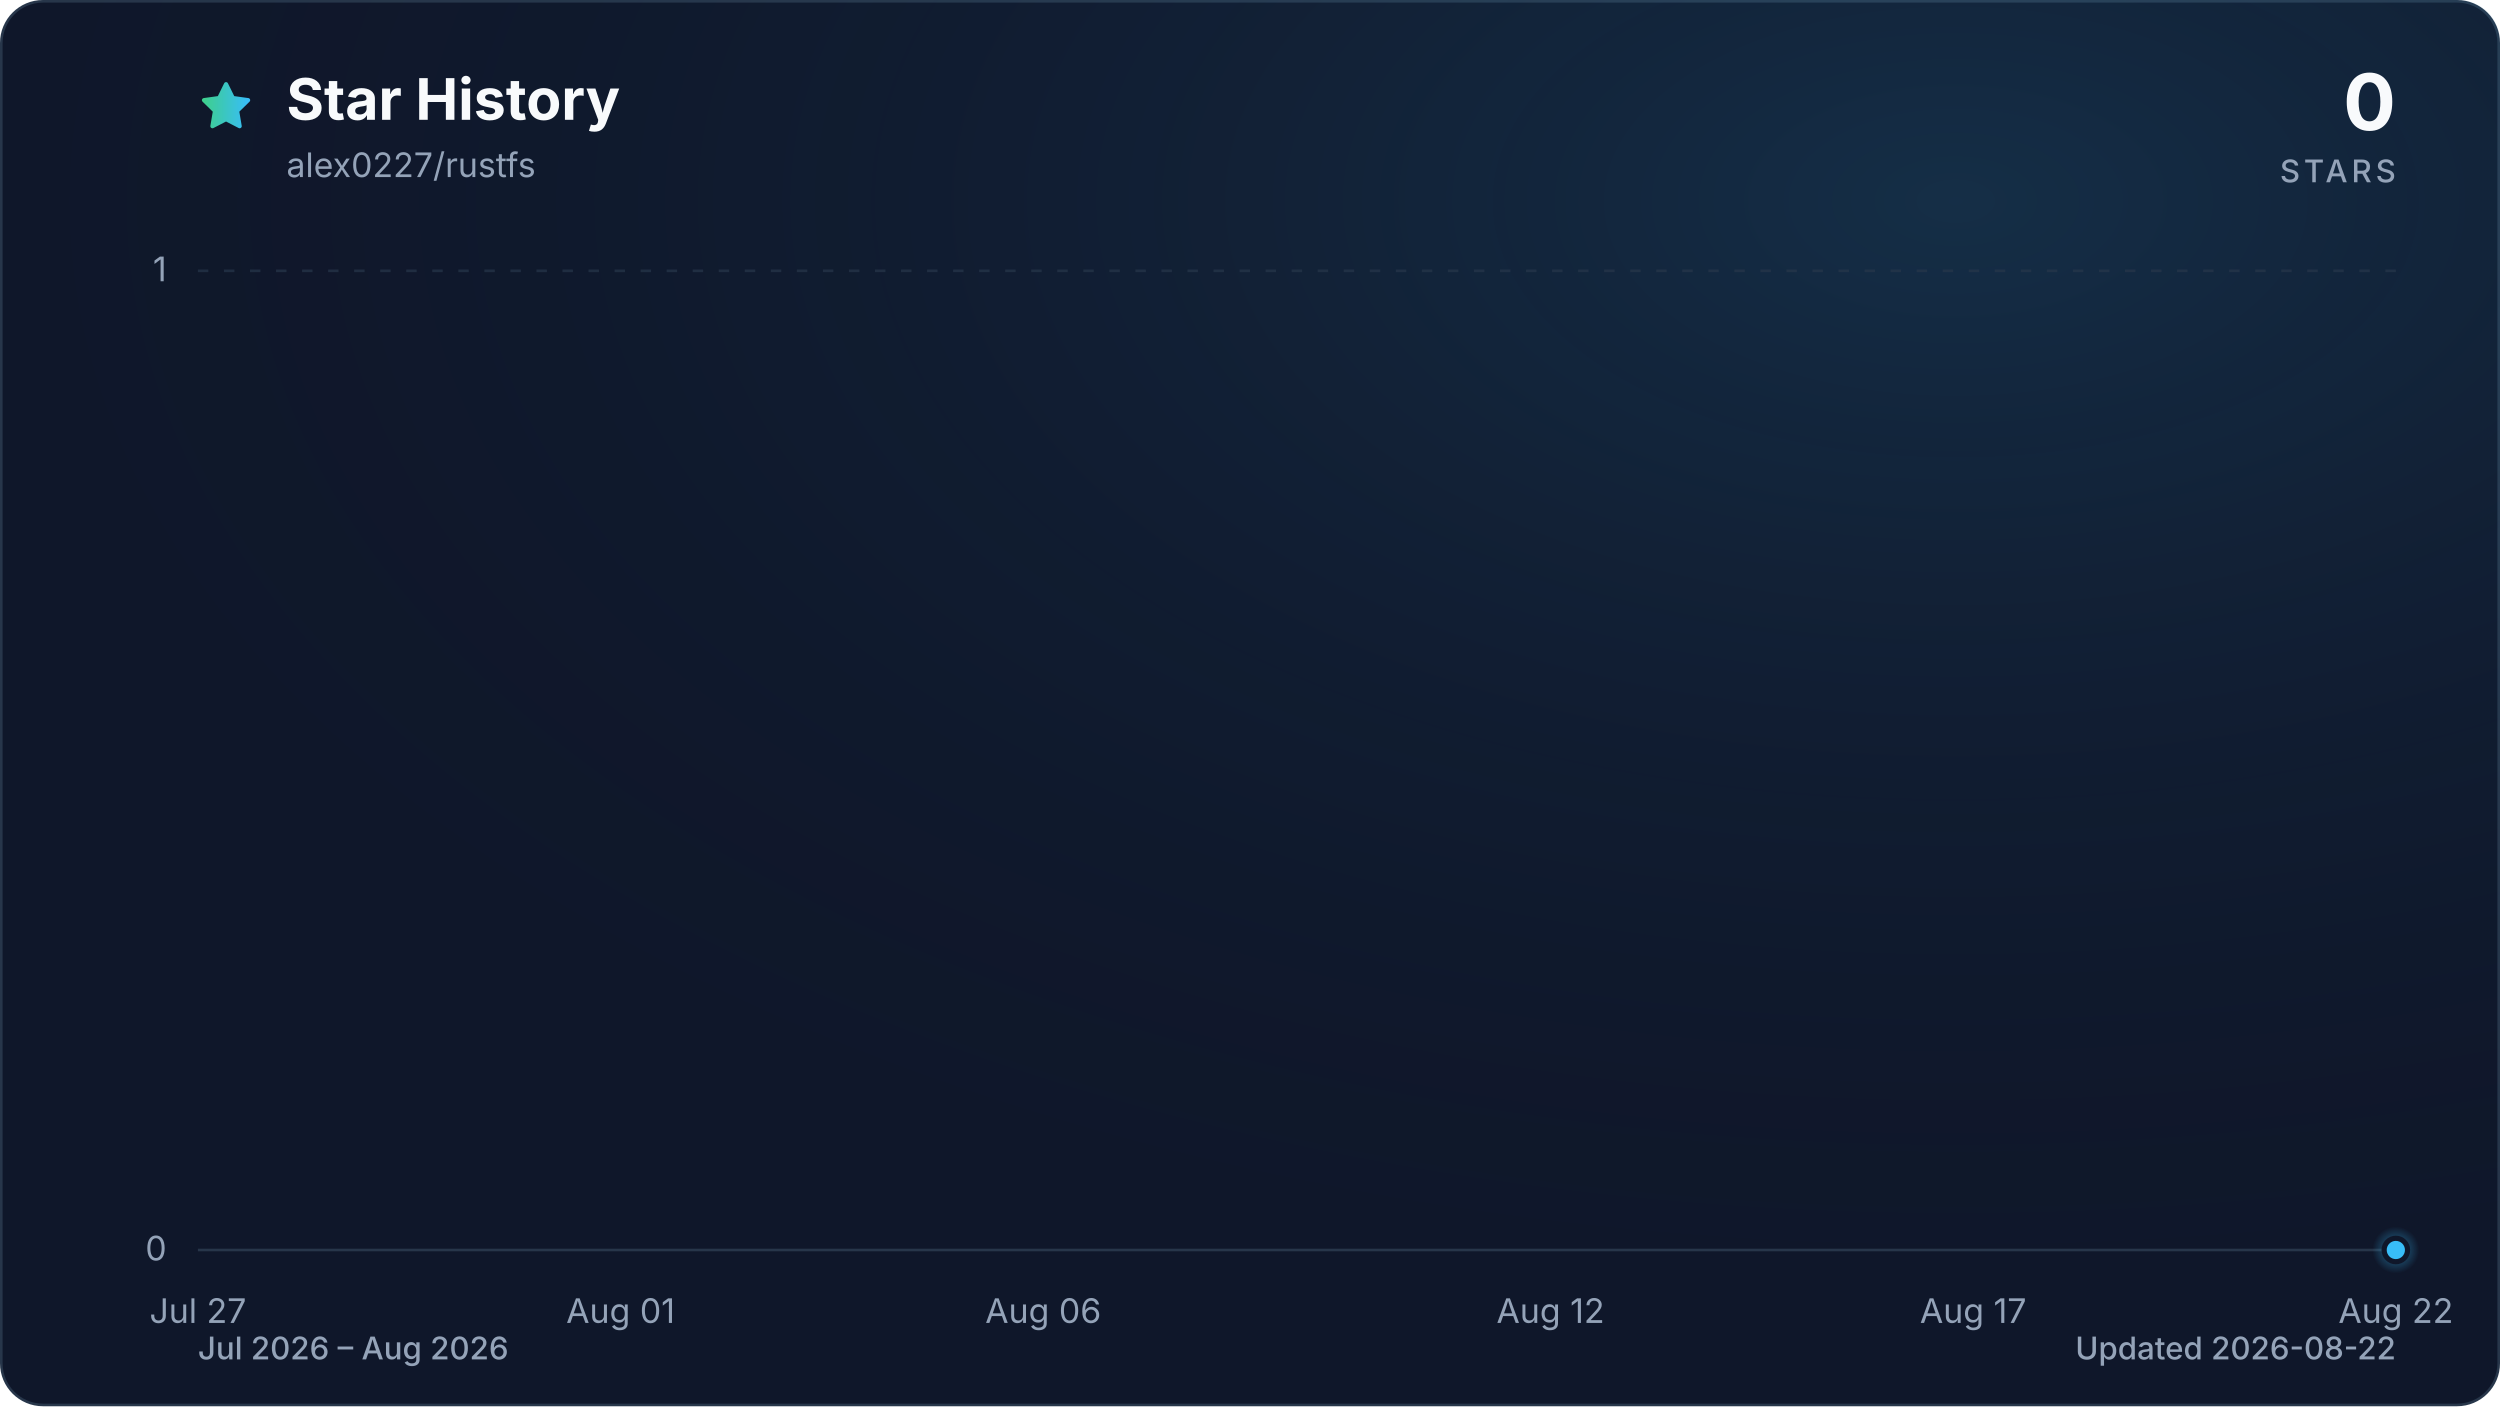
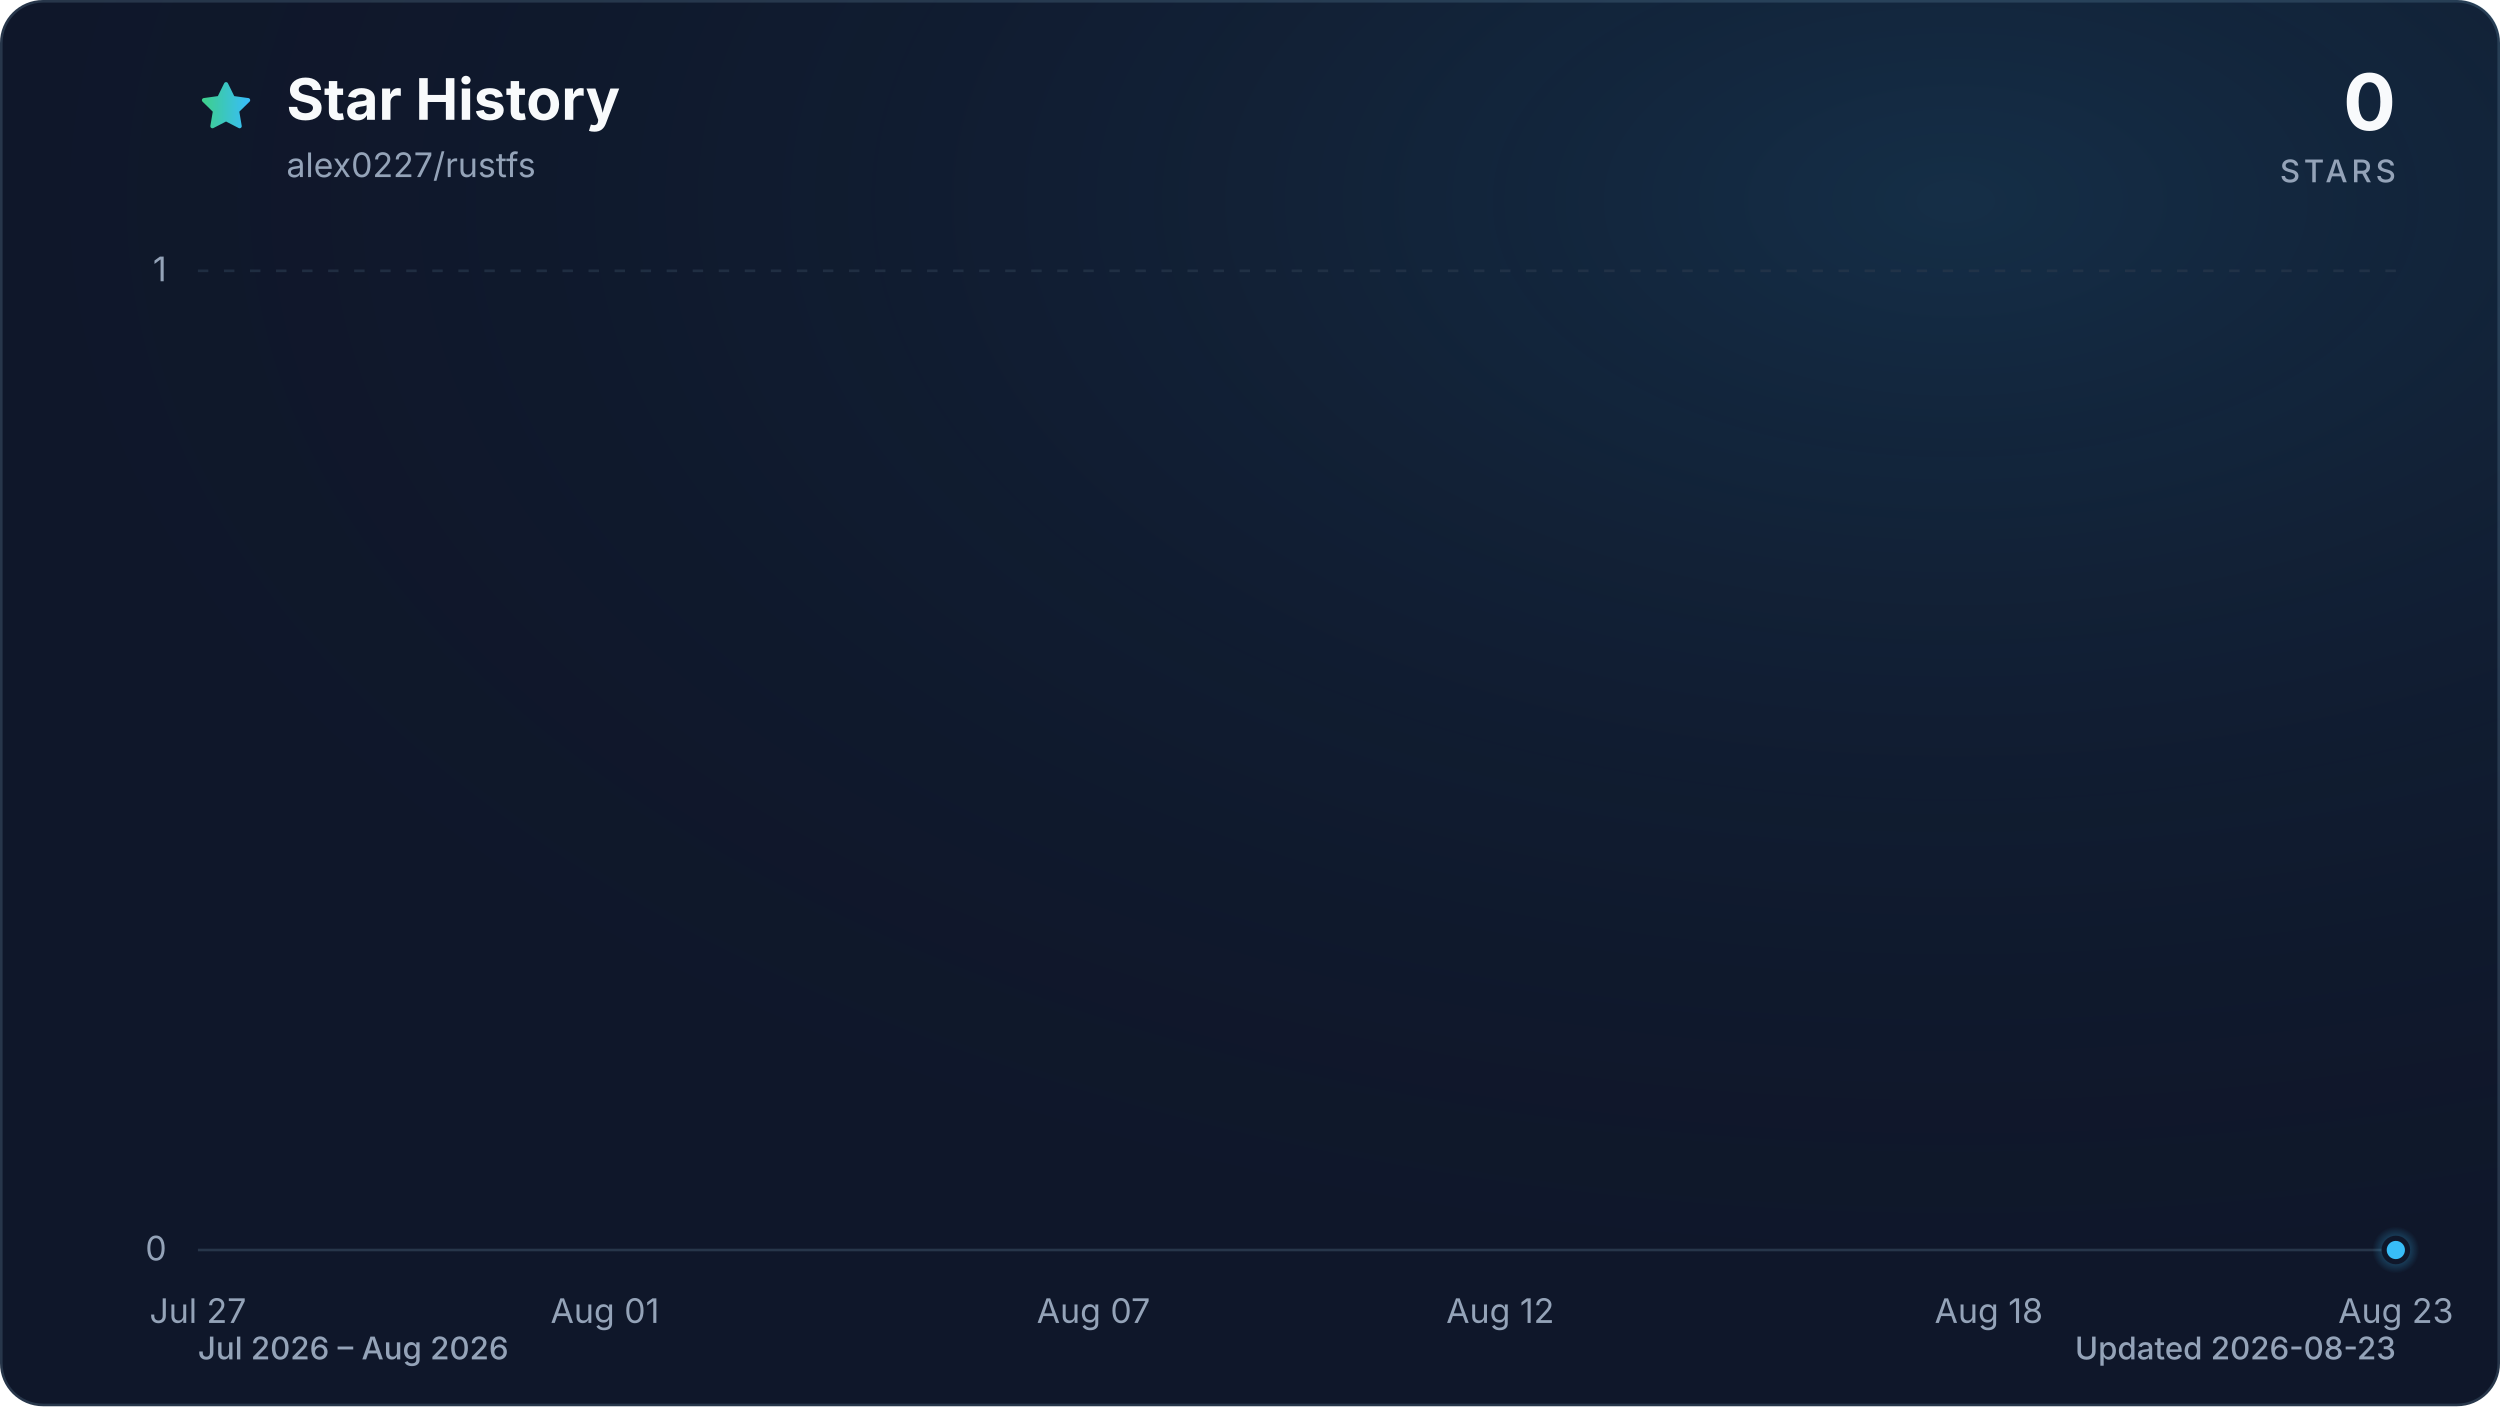
<svg xmlns="http://www.w3.org/2000/svg" viewBox="0 0 960 540" role="img" aria-labelledby="title description" data-style="gradient" data-variant="glow" data-animated="true">
  <defs>
    <linearGradient id="trend" x1="0" y1="0" x2="1" y2="0">
      <stop offset="0%" stop-color="#3ecf8e" />
      <stop offset="100%" stop-color="#38bdf8" />
    </linearGradient>
    <linearGradient id="area" x1="0" y1="0" x2="0" y2="1">
      <stop offset="0%" stop-color="#3ecf8e" stop-opacity="0.30" />
      <stop offset="55%" stop-color="#38bdf8" stop-opacity="0.10" />
      <stop offset="100%" stop-color="#38bdf8" stop-opacity="0.01" />
    </linearGradient>
    <radialGradient id="marker-halo" cx="50%" cy="50%" r="50%">
      <stop offset="0%" stop-color="#38bdf8" stop-opacity="0.55" />
      <stop offset="100%" stop-color="#38bdf8" stop-opacity="0" />
    </radialGradient>
    <radialGradient id="surface-glow" cx="78%" cy="14%" r="80%">
      <stop offset="0%" stop-color="#38bdf8" stop-opacity="0.14" />
      <stop offset="100%" stop-color="#0f172a" stop-opacity="0" />
    </radialGradient>
    <filter id="trend-glow" x="-20%" y="-20%" width="140%" height="140%">
      <feGaussianBlur stdDeviation="7" />
    </filter>
  </defs>
  <style>
.trend-enter{transform-box:fill-box;transform-origin:center;animation:trend-enter 520ms cubic-bezier(0.16,1,0.3,1)}
.marker-enter{transform-box:fill-box;transform-origin:center;animation:marker-enter 320ms cubic-bezier(0.16,1,0.3,1) 200ms both}
.marker-pulse{transform-box:fill-box;transform-origin:center;animation:marker-pulse 2.6s ease-out infinite}
@keyframes trend-enter{from{opacity:.35;transform:translateY(10px)}to{opacity:1;transform:translateY(0)}}
@keyframes marker-enter{from{opacity:0;transform:scale(.4)}to{opacity:1;transform:scale(1)}}
@keyframes marker-pulse{0%{opacity:.5;transform:scale(.7)}70%,100%{opacity:0;transform:scale(2.1)}}
@media (prefers-reduced-motion:reduce){.trend-enter,.marker-enter,.marker-pulse{animation:none!important}}
@media (prefers-reduced-motion:reduce){.marker-pulse{opacity:0}}
</style>
  <rect x="0.5" y="0.5" width="959" height="539" fill="#0f172a" stroke="#27364a" stroke-width="1" rx="16" />
  <rect width="960" height="540" fill="url(#surface-glow)" rx="16" />
  <path d="M12 2.6l2.9 5.9 6.5.9-4.7 4.6 1.1 6.5-5.8-3-5.8 3 1.1-6.5-4.7-4.6 6.5-.9L12 2.6Z" transform="translate(76 30) scale(.9)" fill="url(#trend)" stroke="url(#trend)" stroke-width="1.8" stroke-linejoin="round" aria-hidden="true" />
  <text x="110" y="46" fill="#f8fafc" font-family="ui-sans-serif, system-ui, -apple-system, BlinkMacSystemFont, 'Segoe UI', sans-serif" font-size="22" font-weight="700">Star History</text>
  <text x="110" y="68" fill="#94a3b8" font-family="ui-sans-serif, system-ui, -apple-system, BlinkMacSystemFont, 'Segoe UI', sans-serif" font-size="13">alex0227/rustfs</text>
  <text x="920" y="50" fill="#f8fafc" font-family="ui-sans-serif, system-ui, -apple-system, BlinkMacSystemFont, 'Segoe UI', sans-serif" font-size="30" font-weight="700" text-anchor="end">0</text>
  <text x="920" y="70" fill="#94a3b8" font-family="ui-sans-serif, system-ui, -apple-system, BlinkMacSystemFont, 'Segoe UI', sans-serif" font-size="12" font-weight="500" letter-spacing="1.5" text-anchor="end">STARS</text>
  <line x1="76" y1="480.0" x2="920" y2="480.0" stroke="#27364a" stroke-width="1" stroke-dasharray="0" opacity="1" />
  <text x="64" y="484.0" fill="#94a3b8" font-family="ui-sans-serif, system-ui, -apple-system, BlinkMacSystemFont, 'Segoe UI', sans-serif" font-size="13" text-anchor="end">0</text>
  <line x1="76" y1="104.0" x2="920" y2="104.0" stroke="#27364a" stroke-width="1" stroke-dasharray="4 6" opacity="0.7" />
  <text x="64" y="108.0" fill="#94a3b8" font-family="ui-sans-serif, system-ui, -apple-system, BlinkMacSystemFont, 'Segoe UI', sans-serif" font-size="13" text-anchor="end">1</text>
  <text x="76.0" y="508" fill="#94a3b8" font-family="ui-sans-serif, system-ui, -apple-system, BlinkMacSystemFont, 'Segoe UI', sans-serif" font-size="13" text-anchor="middle">Jul 27</text>
-   <text x="238.3" y="508" fill="#94a3b8" font-family="ui-sans-serif, system-ui, -apple-system, BlinkMacSystemFont, 'Segoe UI', sans-serif" font-size="13" text-anchor="middle">Aug 01</text>
-   <text x="400.6" y="508" fill="#94a3b8" font-family="ui-sans-serif, system-ui, -apple-system, BlinkMacSystemFont, 'Segoe UI', sans-serif" font-size="13" text-anchor="middle">Aug 06</text>
-   <text x="595.4" y="508" fill="#94a3b8" font-family="ui-sans-serif, system-ui, -apple-system, BlinkMacSystemFont, 'Segoe UI', sans-serif" font-size="13" text-anchor="middle">Aug 12</text>
-   <text x="757.7" y="508" fill="#94a3b8" font-family="ui-sans-serif, system-ui, -apple-system, BlinkMacSystemFont, 'Segoe UI', sans-serif" font-size="13" text-anchor="middle">Aug 17</text>
-   <text x="920.0" y="508" fill="#94a3b8" font-family="ui-sans-serif, system-ui, -apple-system, BlinkMacSystemFont, 'Segoe UI', sans-serif" font-size="13" text-anchor="middle">Aug 22</text>
+   <text x="232.3" y="508" fill="#94a3b8" font-family="ui-sans-serif, system-ui, -apple-system, BlinkMacSystemFont, 'Segoe UI', sans-serif" font-size="13" text-anchor="middle">Aug 01</text>
+   <text x="419.9" y="508" fill="#94a3b8" font-family="ui-sans-serif, system-ui, -apple-system, BlinkMacSystemFont, 'Segoe UI', sans-serif" font-size="13" text-anchor="middle">Aug 07</text>
+   <text x="576.1" y="508" fill="#94a3b8" font-family="ui-sans-serif, system-ui, -apple-system, BlinkMacSystemFont, 'Segoe UI', sans-serif" font-size="13" text-anchor="middle">Aug 12</text>
+   <text x="763.7" y="508" fill="#94a3b8" font-family="ui-sans-serif, system-ui, -apple-system, BlinkMacSystemFont, 'Segoe UI', sans-serif" font-size="13" text-anchor="middle">Aug 18</text>
+   <text x="920.0" y="508" fill="#94a3b8" font-family="ui-sans-serif, system-ui, -apple-system, BlinkMacSystemFont, 'Segoe UI', sans-serif" font-size="13" text-anchor="middle">Aug 23</text>
  <g class="trend-enter">
-     <path d="M 76.0 480.0 C 86.8 480.0, 97.6 480.0, 108.5 480.0 C 119.3 480.0, 130.1 480.0, 140.9 480.0 C 151.7 480.0, 162.6 480.0, 173.4 480.0 C 184.2 480.0, 195.0 480.0, 205.8 480.0 C 216.7 480.0, 227.5 480.0, 238.3 480.0 C 249.1 480.0, 259.9 480.0, 270.8 480.0 C 281.6 480.0, 292.4 480.0, 303.2 480.0 C 314.1 480.0, 324.9 480.0, 335.7 480.0 C 346.5 480.0, 357.3 480.0, 368.2 480.0 C 379.0 480.0, 389.8 480.0, 400.6 480.0 C 411.4 480.0, 422.3 480.0, 433.1 480.0 C 443.9 480.0, 454.7 480.0, 465.5 480.0 C 476.4 480.0, 487.2 480.0, 498.0 480.0 C 508.8 480.0, 519.6 480.0, 530.5 480.0 C 541.3 480.0, 552.1 480.0, 562.9 480.0 C 573.7 480.0, 584.6 480.0, 595.4 480.0 C 606.2 480.0, 617.0 480.0, 627.8 480.0 C 638.7 480.0, 649.5 480.0, 660.3 480.0 C 671.1 480.0, 681.9 480.0, 692.8 480.0 C 703.6 480.0, 714.4 480.0, 725.2 480.0 C 736.1 480.0, 746.9 480.0, 757.7 480.0 C 768.5 480.0, 779.3 480.0, 790.2 480.0 C 801.0 480.0, 811.8 480.0, 822.6 480.0 C 833.4 480.0, 844.3 480.0, 855.1 480.0 C 865.9 480.0, 876.7 480.0, 887.5 480.0 C 898.4 480.0, 909.2 480.0, 920.0 480.0 L 920.0 480.0 L 76.0 480.0 Z" fill="url(#area)" />
-     <path d="M 76.0 480.0 C 86.8 480.0, 97.6 480.0, 108.5 480.0 C 119.3 480.0, 130.1 480.0, 140.9 480.0 C 151.7 480.0, 162.6 480.0, 173.4 480.0 C 184.2 480.0, 195.0 480.0, 205.8 480.0 C 216.7 480.0, 227.5 480.0, 238.3 480.0 C 249.1 480.0, 259.9 480.0, 270.8 480.0 C 281.6 480.0, 292.4 480.0, 303.2 480.0 C 314.1 480.0, 324.9 480.0, 335.7 480.0 C 346.5 480.0, 357.3 480.0, 368.2 480.0 C 379.0 480.0, 389.8 480.0, 400.6 480.0 C 411.4 480.0, 422.3 480.0, 433.1 480.0 C 443.9 480.0, 454.7 480.0, 465.5 480.0 C 476.4 480.0, 487.2 480.0, 498.0 480.0 C 508.8 480.0, 519.6 480.0, 530.5 480.0 C 541.3 480.0, 552.1 480.0, 562.9 480.0 C 573.7 480.0, 584.6 480.0, 595.4 480.0 C 606.2 480.0, 617.0 480.0, 627.8 480.0 C 638.7 480.0, 649.5 480.0, 660.3 480.0 C 671.1 480.0, 681.9 480.0, 692.8 480.0 C 703.6 480.0, 714.4 480.0, 725.2 480.0 C 736.1 480.0, 746.9 480.0, 757.7 480.0 C 768.5 480.0, 779.3 480.0, 790.2 480.0 C 801.0 480.0, 811.8 480.0, 822.6 480.0 C 833.4 480.0, 844.3 480.0, 855.1 480.0 C 865.9 480.0, 876.7 480.0, 887.5 480.0 C 898.4 480.0, 909.2 480.0, 920.0 480.0" fill="none" stroke="url(#trend)" stroke-width="12" stroke-linecap="round" stroke-linejoin="round" opacity="0.16" filter="url(#trend-glow)" />
-     <path d="M 76.0 480.0 C 86.8 480.0, 97.6 480.0, 108.5 480.0 C 119.3 480.0, 130.1 480.0, 140.9 480.0 C 151.7 480.0, 162.6 480.0, 173.4 480.0 C 184.2 480.0, 195.0 480.0, 205.8 480.0 C 216.7 480.0, 227.5 480.0, 238.3 480.0 C 249.1 480.0, 259.9 480.0, 270.8 480.0 C 281.6 480.0, 292.4 480.0, 303.2 480.0 C 314.1 480.0, 324.9 480.0, 335.7 480.0 C 346.5 480.0, 357.3 480.0, 368.2 480.0 C 379.0 480.0, 389.8 480.0, 400.6 480.0 C 411.4 480.0, 422.3 480.0, 433.1 480.0 C 443.9 480.0, 454.7 480.0, 465.5 480.0 C 476.4 480.0, 487.2 480.0, 498.0 480.0 C 508.8 480.0, 519.6 480.0, 530.5 480.0 C 541.3 480.0, 552.1 480.0, 562.9 480.0 C 573.7 480.0, 584.6 480.0, 595.4 480.0 C 606.2 480.0, 617.0 480.0, 627.8 480.0 C 638.7 480.0, 649.5 480.0, 660.3 480.0 C 671.1 480.0, 681.9 480.0, 692.8 480.0 C 703.6 480.0, 714.4 480.0, 725.2 480.0 C 736.1 480.0, 746.9 480.0, 757.7 480.0 C 768.5 480.0, 779.3 480.0, 790.2 480.0 C 801.0 480.0, 811.8 480.0, 822.6 480.0 C 833.4 480.0, 844.3 480.0, 855.1 480.0 C 865.9 480.0, 876.7 480.0, 887.5 480.0 C 898.4 480.0, 909.2 480.0, 920.0 480.0" fill="none" stroke="url(#trend)" stroke-width="3" stroke-linecap="round" stroke-linejoin="round" />
+     <path d="M 76.0 480.0 C 86.4 480.0, 96.8 480.0, 107.3 480.0 C 117.7 480.0, 128.1 480.0, 138.5 480.0 C 148.9 480.0, 159.4 480.0, 169.8 480.0 C 180.2 480.0, 190.6 480.0, 201.0 480.0 C 211.5 480.0, 221.9 480.0, 232.3 480.0 C 242.7 480.0, 253.1 480.0, 263.6 480.0 C 274.0 480.0, 284.4 480.0, 294.8 480.0 C 305.2 480.0, 315.7 480.0, 326.1 480.0 C 336.5 480.0, 346.9 480.0, 357.3 480.0 C 367.8 480.0, 378.2 480.0, 388.6 480.0 C 399.0 480.0, 409.4 480.0, 419.9 480.0 C 430.3 480.0, 440.7 480.0, 451.1 480.0 C 461.5 480.0, 472.0 480.0, 482.4 480.0 C 492.8 480.0, 503.2 480.0, 513.6 480.0 C 524.0 480.0, 534.5 480.0, 544.9 480.0 C 555.3 480.0, 565.7 480.0, 576.1 480.0 C 586.6 480.0, 597.0 480.0, 607.4 480.0 C 617.8 480.0, 628.2 480.0, 638.7 480.0 C 649.1 480.0, 659.5 480.0, 669.9 480.0 C 680.3 480.0, 690.8 480.0, 701.2 480.0 C 711.6 480.0, 722.0 480.0, 732.4 480.0 C 742.9 480.0, 753.3 480.0, 763.7 480.0 C 774.1 480.0, 784.5 480.0, 795.0 480.0 C 805.4 480.0, 815.8 480.0, 826.2 480.0 C 836.6 480.0, 847.1 480.0, 857.5 480.0 C 867.9 480.0, 878.3 480.0, 888.7 480.0 C 899.2 480.0, 909.6 480.0, 920.0 480.0 L 920.0 480.0 L 76.0 480.0 Z" fill="url(#area)" />
+     <path d="M 76.0 480.0 C 86.4 480.0, 96.8 480.0, 107.3 480.0 C 117.7 480.0, 128.1 480.0, 138.5 480.0 C 148.9 480.0, 159.4 480.0, 169.8 480.0 C 180.2 480.0, 190.6 480.0, 201.0 480.0 C 211.5 480.0, 221.9 480.0, 232.3 480.0 C 242.7 480.0, 253.1 480.0, 263.6 480.0 C 274.0 480.0, 284.4 480.0, 294.8 480.0 C 305.2 480.0, 315.7 480.0, 326.1 480.0 C 336.5 480.0, 346.9 480.0, 357.3 480.0 C 367.8 480.0, 378.2 480.0, 388.6 480.0 C 399.0 480.0, 409.4 480.0, 419.9 480.0 C 430.3 480.0, 440.7 480.0, 451.1 480.0 C 461.5 480.0, 472.0 480.0, 482.4 480.0 C 492.8 480.0, 503.2 480.0, 513.6 480.0 C 524.0 480.0, 534.5 480.0, 544.9 480.0 C 555.3 480.0, 565.7 480.0, 576.1 480.0 C 586.6 480.0, 597.0 480.0, 607.4 480.0 C 617.8 480.0, 628.2 480.0, 638.7 480.0 C 649.1 480.0, 659.5 480.0, 669.9 480.0 C 680.3 480.0, 690.8 480.0, 701.2 480.0 C 711.6 480.0, 722.0 480.0, 732.4 480.0 C 742.9 480.0, 753.3 480.0, 763.7 480.0 C 774.1 480.0, 784.5 480.0, 795.0 480.0 C 805.4 480.0, 815.8 480.0, 826.2 480.0 C 836.6 480.0, 847.1 480.0, 857.5 480.0 C 867.9 480.0, 878.3 480.0, 888.7 480.0 C 899.2 480.0, 909.6 480.0, 920.0 480.0" fill="none" stroke="url(#trend)" stroke-width="12" stroke-linecap="round" stroke-linejoin="round" opacity="0.16" filter="url(#trend-glow)" />
+     <path d="M 76.0 480.0 C 86.4 480.0, 96.8 480.0, 107.3 480.0 C 117.7 480.0, 128.1 480.0, 138.5 480.0 C 148.9 480.0, 159.4 480.0, 169.8 480.0 C 180.2 480.0, 190.6 480.0, 201.0 480.0 C 211.5 480.0, 221.9 480.0, 232.3 480.0 C 242.7 480.0, 253.1 480.0, 263.6 480.0 C 274.0 480.0, 284.4 480.0, 294.8 480.0 C 305.2 480.0, 315.7 480.0, 326.1 480.0 C 336.5 480.0, 346.9 480.0, 357.3 480.0 C 367.8 480.0, 378.2 480.0, 388.6 480.0 C 399.0 480.0, 409.4 480.0, 419.9 480.0 C 430.3 480.0, 440.7 480.0, 451.1 480.0 C 461.5 480.0, 472.0 480.0, 482.4 480.0 C 492.8 480.0, 503.2 480.0, 513.6 480.0 C 524.0 480.0, 534.5 480.0, 544.9 480.0 C 555.3 480.0, 565.7 480.0, 576.1 480.0 C 586.6 480.0, 597.0 480.0, 607.4 480.0 C 617.8 480.0, 628.2 480.0, 638.7 480.0 C 649.1 480.0, 659.5 480.0, 669.9 480.0 C 680.3 480.0, 690.8 480.0, 701.2 480.0 C 711.6 480.0, 722.0 480.0, 732.4 480.0 C 742.9 480.0, 753.3 480.0, 763.7 480.0 C 774.1 480.0, 784.5 480.0, 795.0 480.0 C 805.4 480.0, 815.8 480.0, 826.2 480.0 C 836.6 480.0, 847.1 480.0, 857.5 480.0 C 867.9 480.0, 878.3 480.0, 888.7 480.0 C 899.2 480.0, 909.6 480.0, 920.0 480.0" fill="none" stroke="url(#trend)" stroke-width="3" stroke-linecap="round" stroke-linejoin="round" />
  </g>
  <g class="marker-enter">
    <circle class="marker-pulse" cx="920.0" cy="480.0" r="9" fill="url(#marker-halo)" />
    <circle cx="920.0" cy="480.0" r="4.5" fill="#38bdf8" stroke="#0f172a" stroke-width="2" />
  </g>
  <text x="76" y="522" fill="#94a3b8" font-family="ui-sans-serif, system-ui, -apple-system, BlinkMacSystemFont, 'Segoe UI', sans-serif" font-size="12" font-weight="500">Jul 2026 – Aug 2026</text>
-   <text x="920" y="522" fill="#94a3b8" font-family="ui-sans-serif, system-ui, -apple-system, BlinkMacSystemFont, 'Segoe UI', sans-serif" font-size="12" font-weight="500" text-anchor="end">Updated 2026-08-22</text>
+   <text x="920" y="522" fill="#94a3b8" font-family="ui-sans-serif, system-ui, -apple-system, BlinkMacSystemFont, 'Segoe UI', sans-serif" font-size="12" font-weight="500" text-anchor="end">Updated 2026-08-23</text>
</svg>
